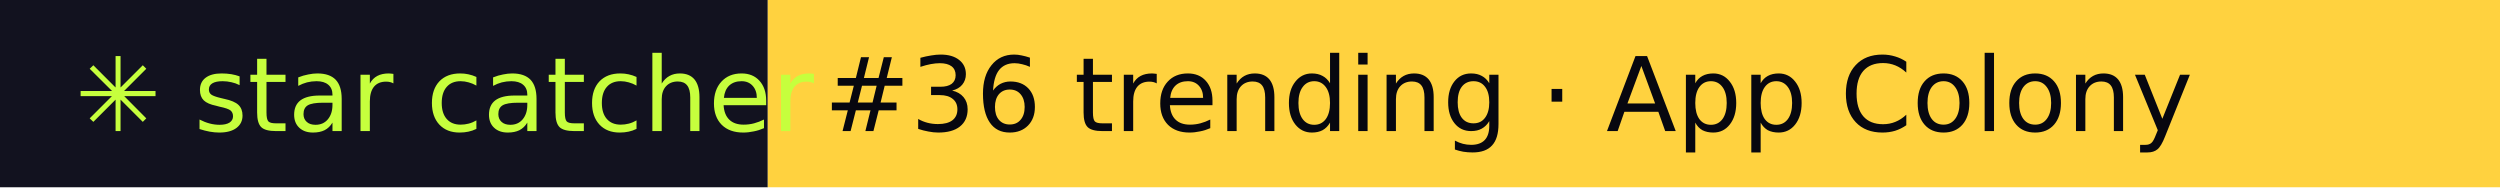
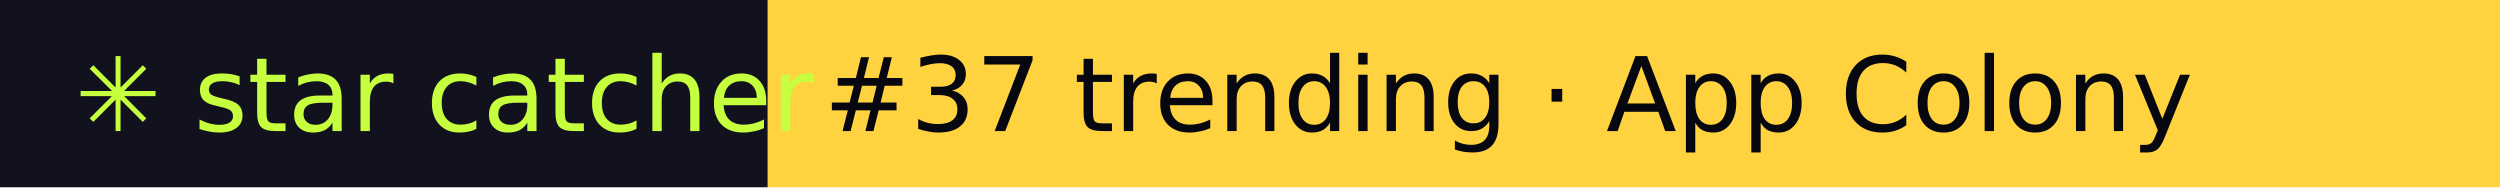
- <svg xmlns="http://www.w3.org/2000/svg" width="267" height="20" role="img" aria-label="star catcher: #36 trending · App Colony">
+ <svg xmlns="http://www.w3.org/2000/svg" width="267" height="20" role="img" aria-label="star catcher: #37 trending · App Colony">
  <rect width="82" height="20" fill="#12121F" />
  <rect x="82" width="185" height="20" fill="#FFD23F" />
  <g font-family="Verdana,DejaVu Sans,sans-serif" font-size="11">
    <text x="8" y="14" fill="#C6FF3D">✳ star catcher</text>
-     <text x="88" y="14" fill="#07070F">#36 trending · App Colony</text>
+     <text x="88" y="14" fill="#07070F">#37 trending · App Colony</text>
  </g>
</svg>
